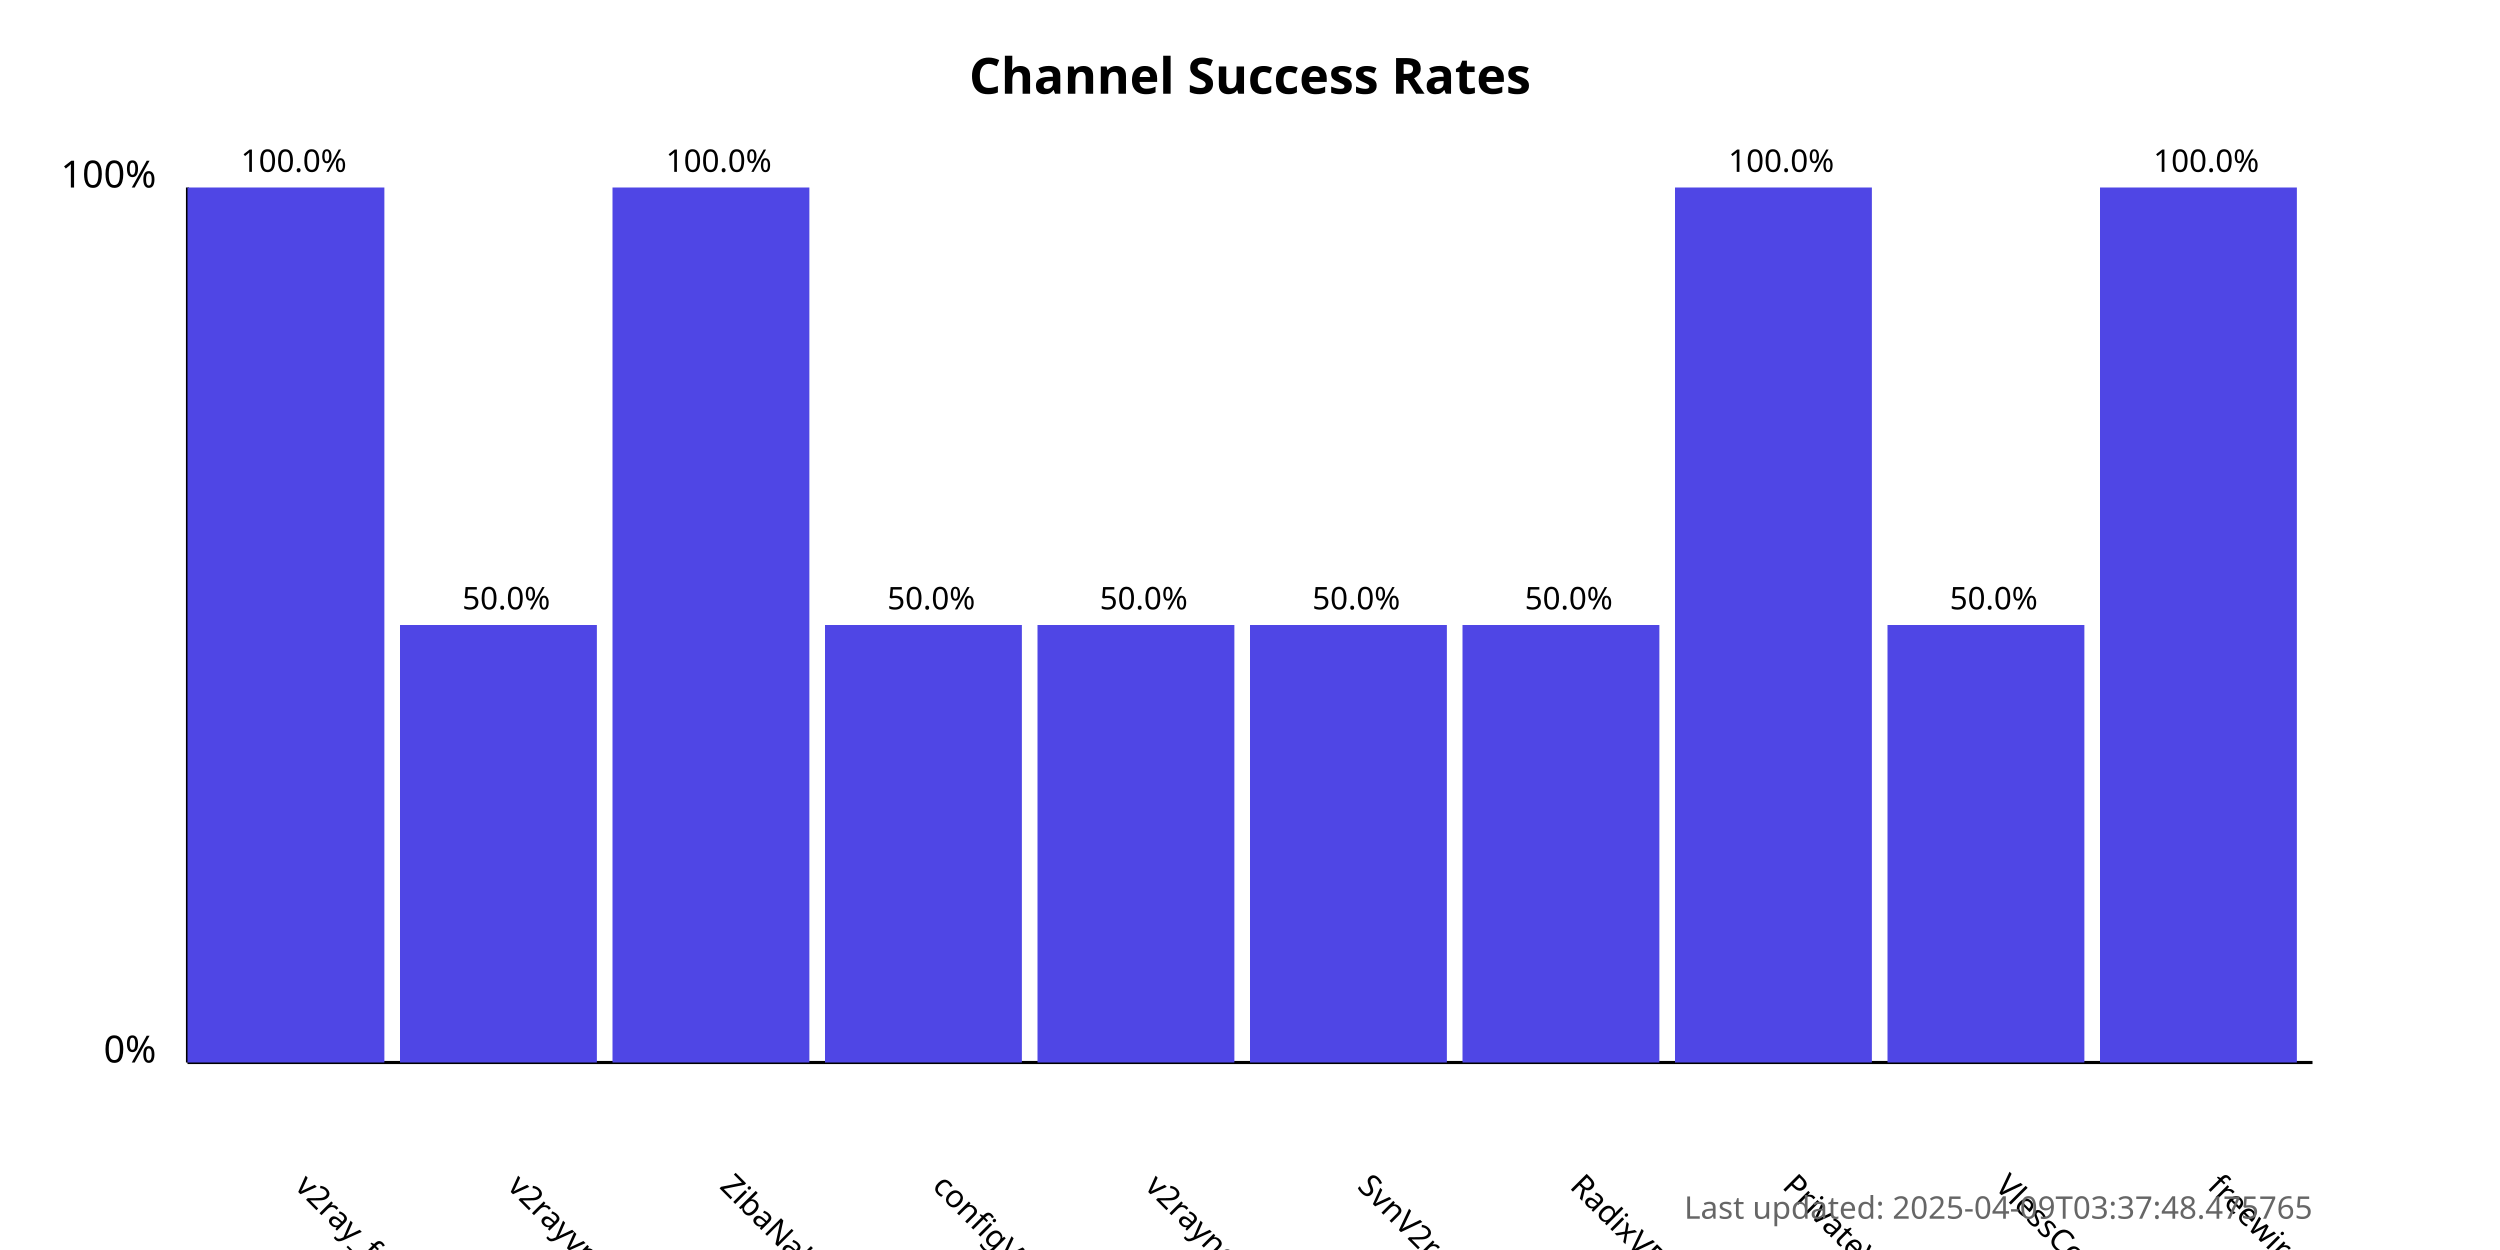
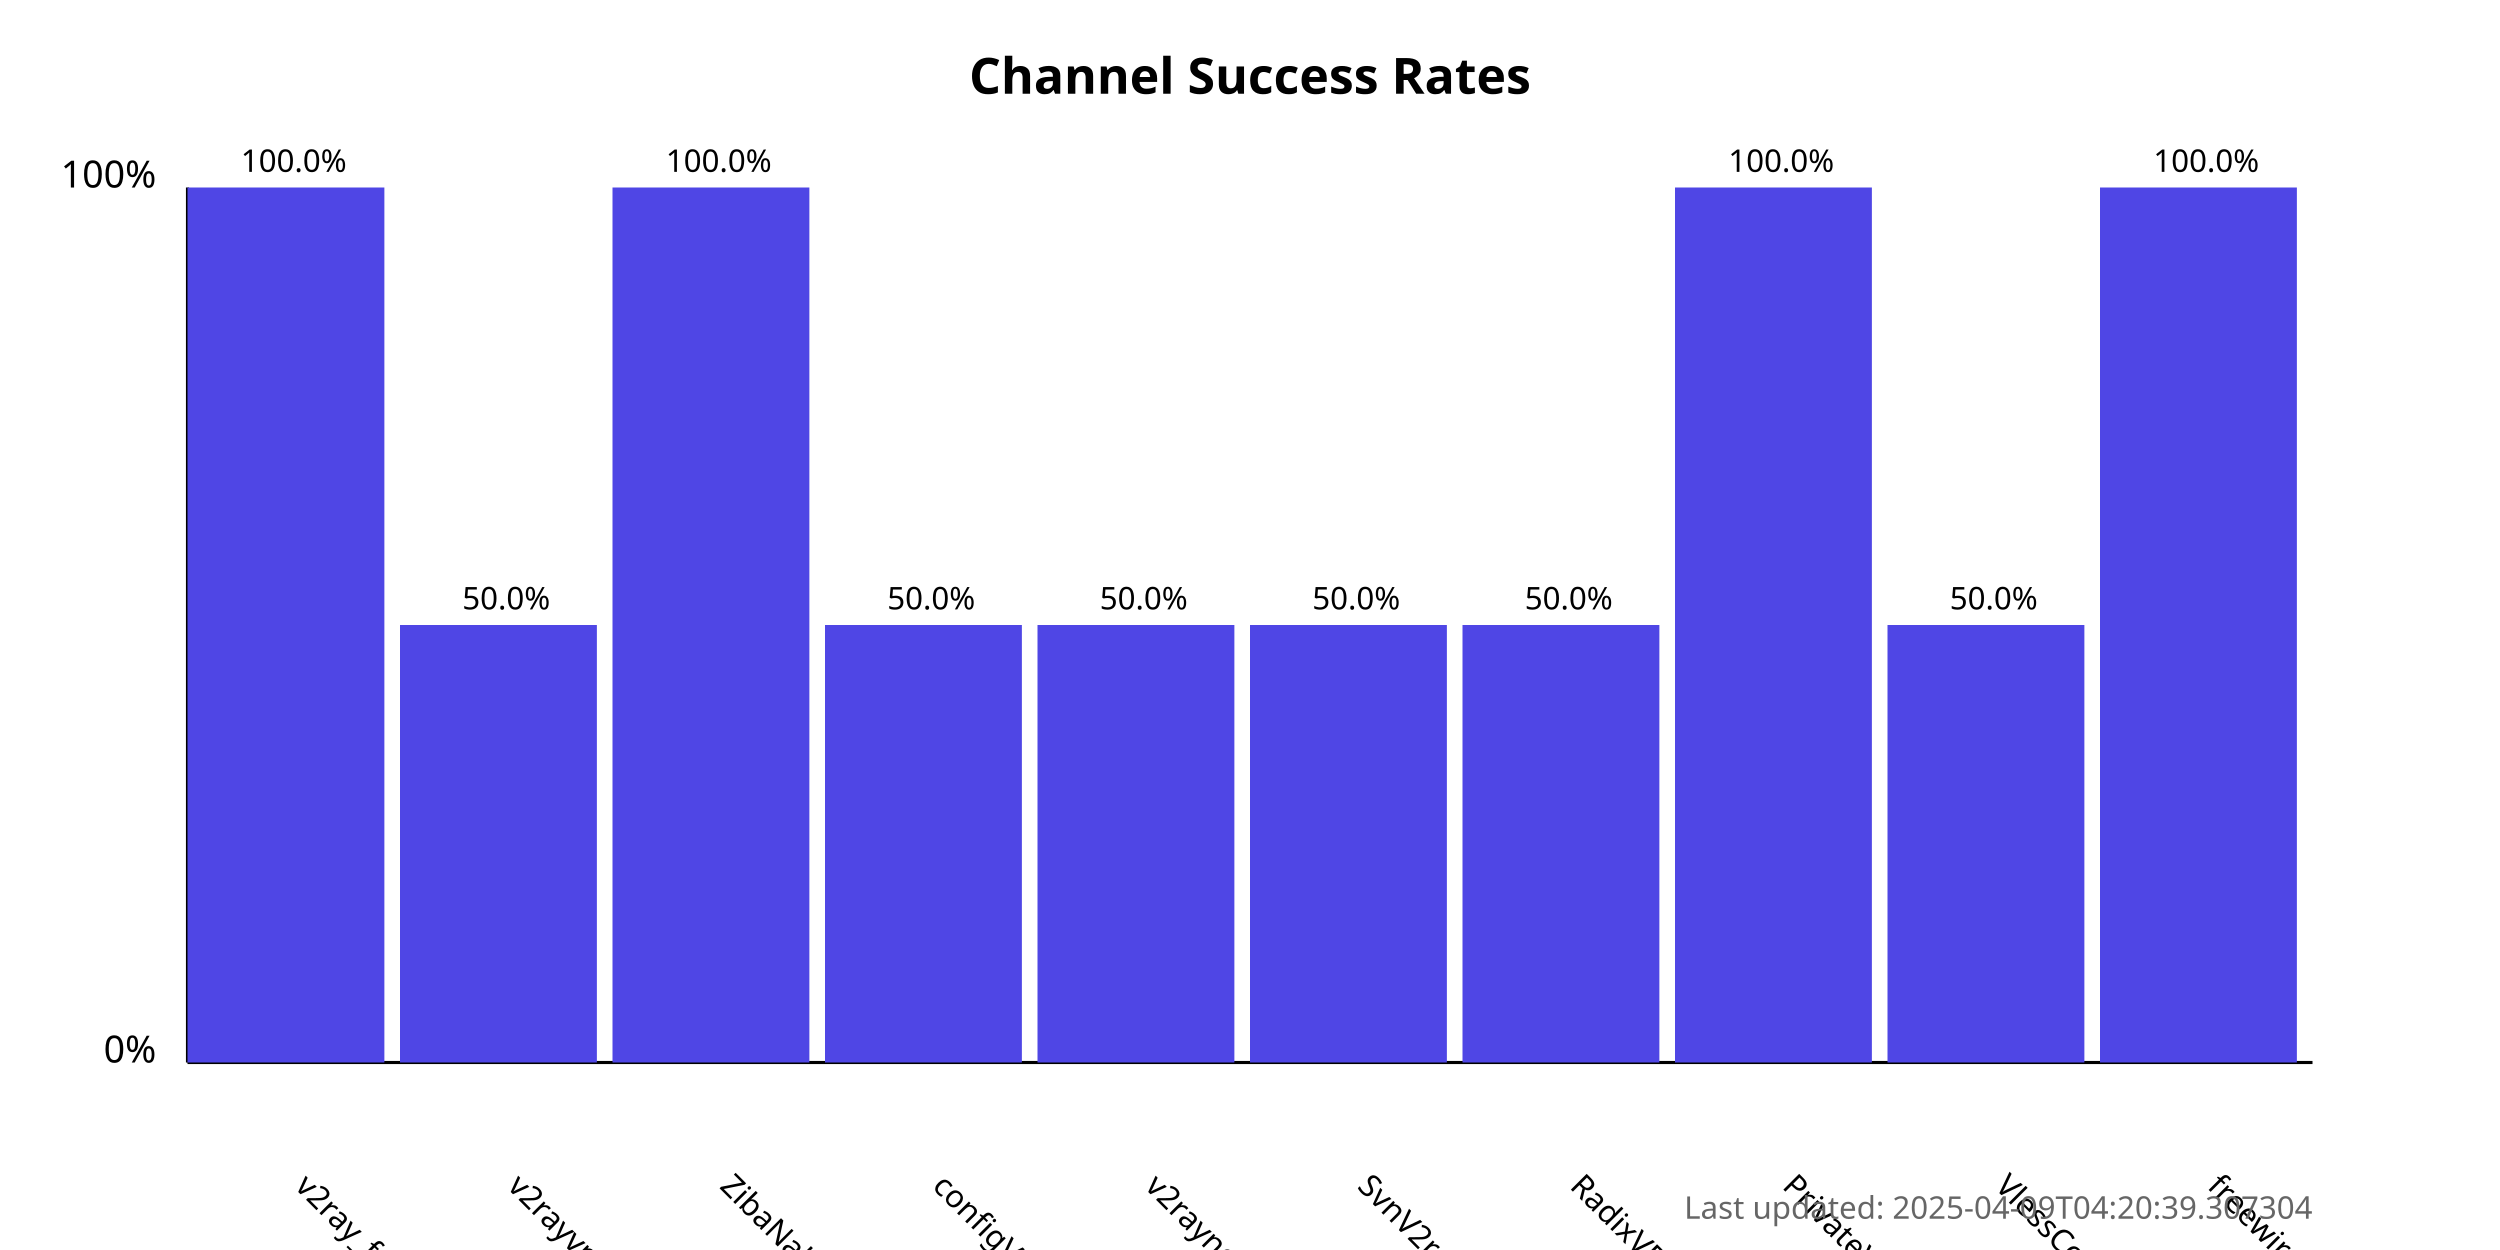
<svg xmlns="http://www.w3.org/2000/svg" width="800" height="400">
  <style>
            .chart-title { font: bold 16px sans-serif; }
            .axis-label { font: 12px sans-serif; }
            .tick-label { font: 10px sans-serif; }
            .bar { fill: #4f46e5; }
            .bar:hover { fill: #6366f1; }
            .timestamp { font: 10px sans-serif; fill: #666; }
        </style>
  <text x="400.0" y="30" text-anchor="middle" class="chart-title">
            Channel Success Rates
        </text>
  <line x1="60" y1="340" x2="60" y2="60" stroke="black" stroke-width="1" />
  <line x1="60" y1="340" x2="740" y2="340" stroke="black" stroke-width="1" />
  <text x="50" y="340" text-anchor="end" class="axis-label">0%</text>
  <text x="50" y="60" text-anchor="end" class="axis-label">100%</text>
  <g>
    <rect x="60" y="60.0" width="63.0" height="280.0" class="bar" />
    <text x="94.0" y="380" transform="rotate(45, 94.0, 380)" text-anchor="start" class="tick-label">
                v2ray_free_conf
            </text>
    <text x="94.0" y="55.0" text-anchor="middle" class="tick-label">
                100.0%
            </text>
  </g>
  <g>
    <rect x="128.0" y="200.0" width="63.0" height="140.0" class="bar" />
    <text x="162.0" y="380" transform="rotate(45, 162.0, 380)" text-anchor="start" class="tick-label">
                v2rayvpno
            </text>
    <text x="162.0" y="195.0" text-anchor="middle" class="tick-label">
                50.0%
            </text>
  </g>
  <g>
    <rect x="196.0" y="60.0" width="63.0" height="280.0" class="bar" />
    <text x="230.0" y="380" transform="rotate(45, 230.0, 380)" text-anchor="start" class="tick-label">
                ZibaNabz
            </text>
    <text x="230.0" y="55.0" text-anchor="middle" class="tick-label">
                100.0%
            </text>
  </g>
  <g>
    <rect x="264.0" y="200.0" width="63.0" height="140.0" class="bar" />
    <text x="298.0" y="380" transform="rotate(45, 298.0, 380)" text-anchor="start" class="tick-label">
                configV2rayForFree
            </text>
    <text x="298.0" y="195.0" text-anchor="middle" class="tick-label">
                50.0%
            </text>
  </g>
  <g>
    <rect x="332.0" y="200.0" width="63.0" height="140.0" class="bar" />
    <text x="366.0" y="380" transform="rotate(45, 366.0, 380)" text-anchor="start" class="tick-label">
                v2rayngvpn
            </text>
    <text x="366.0" y="195.0" text-anchor="middle" class="tick-label">
                50.0%
            </text>
  </g>
  <g>
    <rect x="400.0" y="200.0" width="63.0" height="140.0" class="bar" />
    <text x="434.0" y="380" transform="rotate(45, 434.0, 380)" text-anchor="start" class="tick-label">
                SvnV2ray
            </text>
    <text x="434.0" y="195.0" text-anchor="middle" class="tick-label">
                50.0%
            </text>
  </g>
  <g>
    <rect x="468.0" y="200.0" width="63.0" height="140.0" class="bar" />
    <text x="502.0" y="380" transform="rotate(45, 502.0, 380)" text-anchor="start" class="tick-label">
                RadixVPN
            </text>
    <text x="502.0" y="195.0" text-anchor="middle" class="tick-label">
                50.0%
            </text>
  </g>
  <g>
    <rect x="536.0" y="60.0" width="63.0" height="280.0" class="bar" />
    <text x="570.0" y="380" transform="rotate(45, 570.0, 380)" text-anchor="start" class="tick-label">
                PrivateVPNs
            </text>
    <text x="570.0" y="55.0" text-anchor="middle" class="tick-label">
                100.0%
            </text>
  </g>
  <g>
    <rect x="604.0" y="200.0" width="63.0" height="140.0" class="bar" />
    <text x="638.0" y="380" transform="rotate(45, 638.0, 380)" text-anchor="start" class="tick-label">
                VlessConfig
            </text>
    <text x="638.0" y="195.0" text-anchor="middle" class="tick-label">
                50.0%
            </text>
  </g>
  <g>
    <rect x="672.0" y="60.0" width="63.0" height="280.0" class="bar" />
    <text x="706.0" y="380" transform="rotate(45, 706.0, 380)" text-anchor="start" class="tick-label">
                freewireguard
            </text>
    <text x="706.0" y="55.0" text-anchor="middle" class="tick-label">
                100.0%
            </text>
  </g>
  <text x="740" y="390" text-anchor="end" class="timestamp">
-             Last updated: 2025-04-09T03:37:48.475765
+             Last updated: 2025-04-09T04:20:39.307304
        </text>
</svg>
